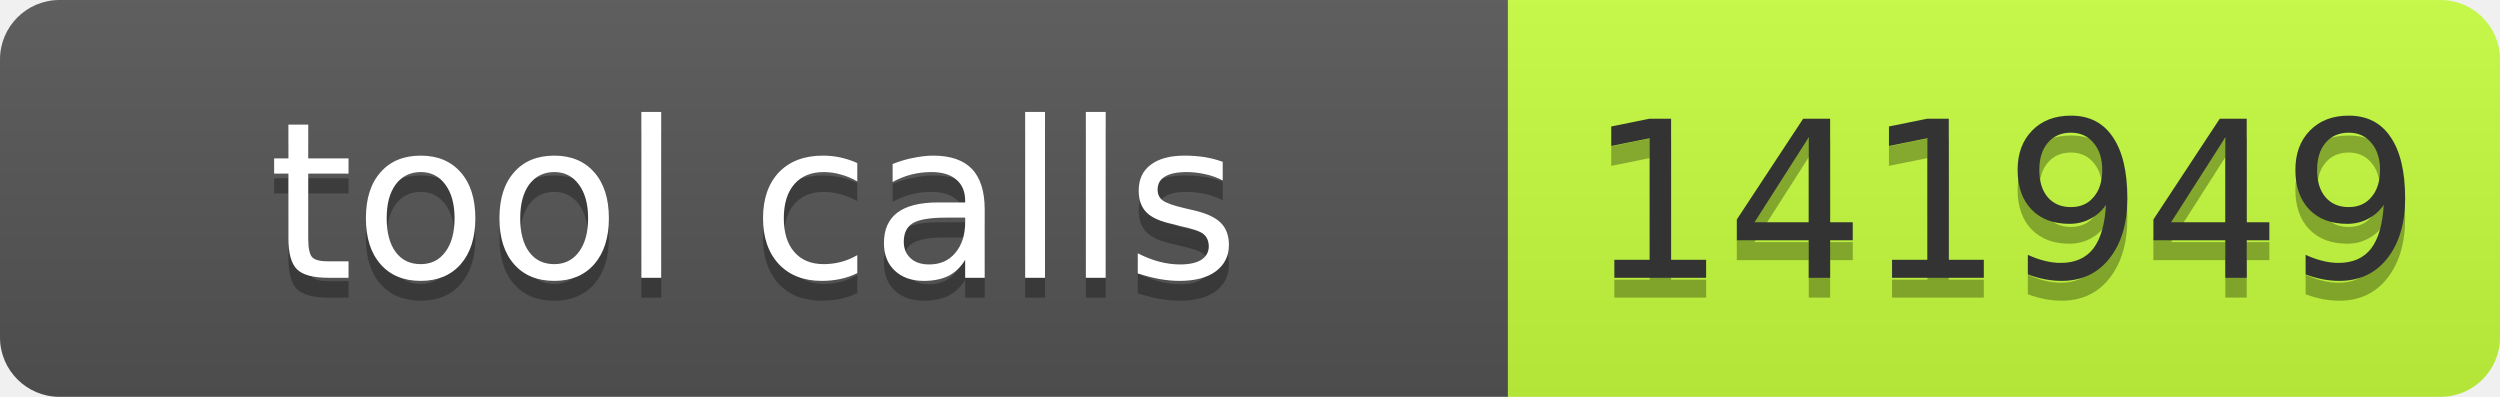
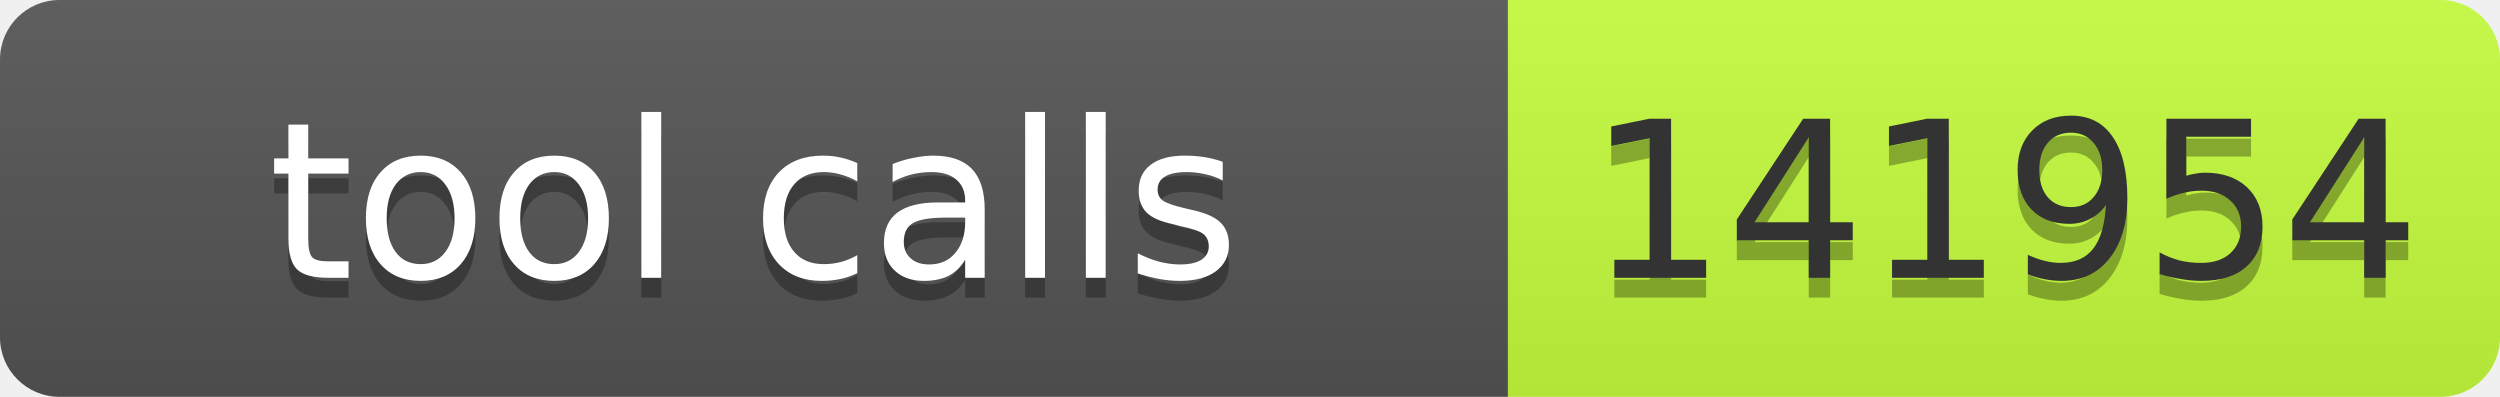
- <svg xmlns="http://www.w3.org/2000/svg" width="126" height="20" role="img" aria-label="tool calls: 141949">
+ <svg xmlns="http://www.w3.org/2000/svg" width="126" height="20" role="img" aria-label="tool calls: 141954">
  <linearGradient id="s" x2="0" y2="100%">
    <stop offset="0" stop-color="#bbb" stop-opacity=".1" />
    <stop offset="1" stop-opacity=".1" />
  </linearGradient>
  <clipPath id="r">
    <rect width="126" height="20" rx="3" fill="#fff" />
  </clipPath>
  <g clip-path="url(#r)">
    <rect width="76" height="20" fill="#555" />
    <rect x="76" width="50" height="20" fill="#c6ff3d" />
    <rect width="126" height="20" fill="url(#s)" />
  </g>
-   <g font-family="Verdana,Geneva,DejaVu Sans,sans-serif" font-size="11">
-     <text text-anchor="middle" x="38" y="15" fill="#010101" fill-opacity=".3" textLength="66">tool calls</text>
-     <text text-anchor="middle" x="38" y="14" fill="#fff" textLength="66">tool calls</text>
-     <text text-anchor="middle" x="101" y="15" fill="#010101" fill-opacity=".3" textLength="40">141949</text>
-     <text text-anchor="middle" x="101" y="14" fill="#333" textLength="40">141949</text>
+   <g fill="#fff" text-anchor="middle" font-family="Verdana,Geneva,DejaVu Sans,sans-serif" font-size="11">
+     <text aria-hidden="true" x="38" y="15" fill="#010101" fill-opacity=".3" textLength="66">tool calls</text>
+     <text x="38" y="14" textLength="66">tool calls</text>
+     <text aria-hidden="true" x="101" y="15" fill="#010101" fill-opacity=".3" textLength="40">141954</text>
+     <text x="101" y="14" fill="#333" textLength="40">141954</text>
  </g>
</svg>
